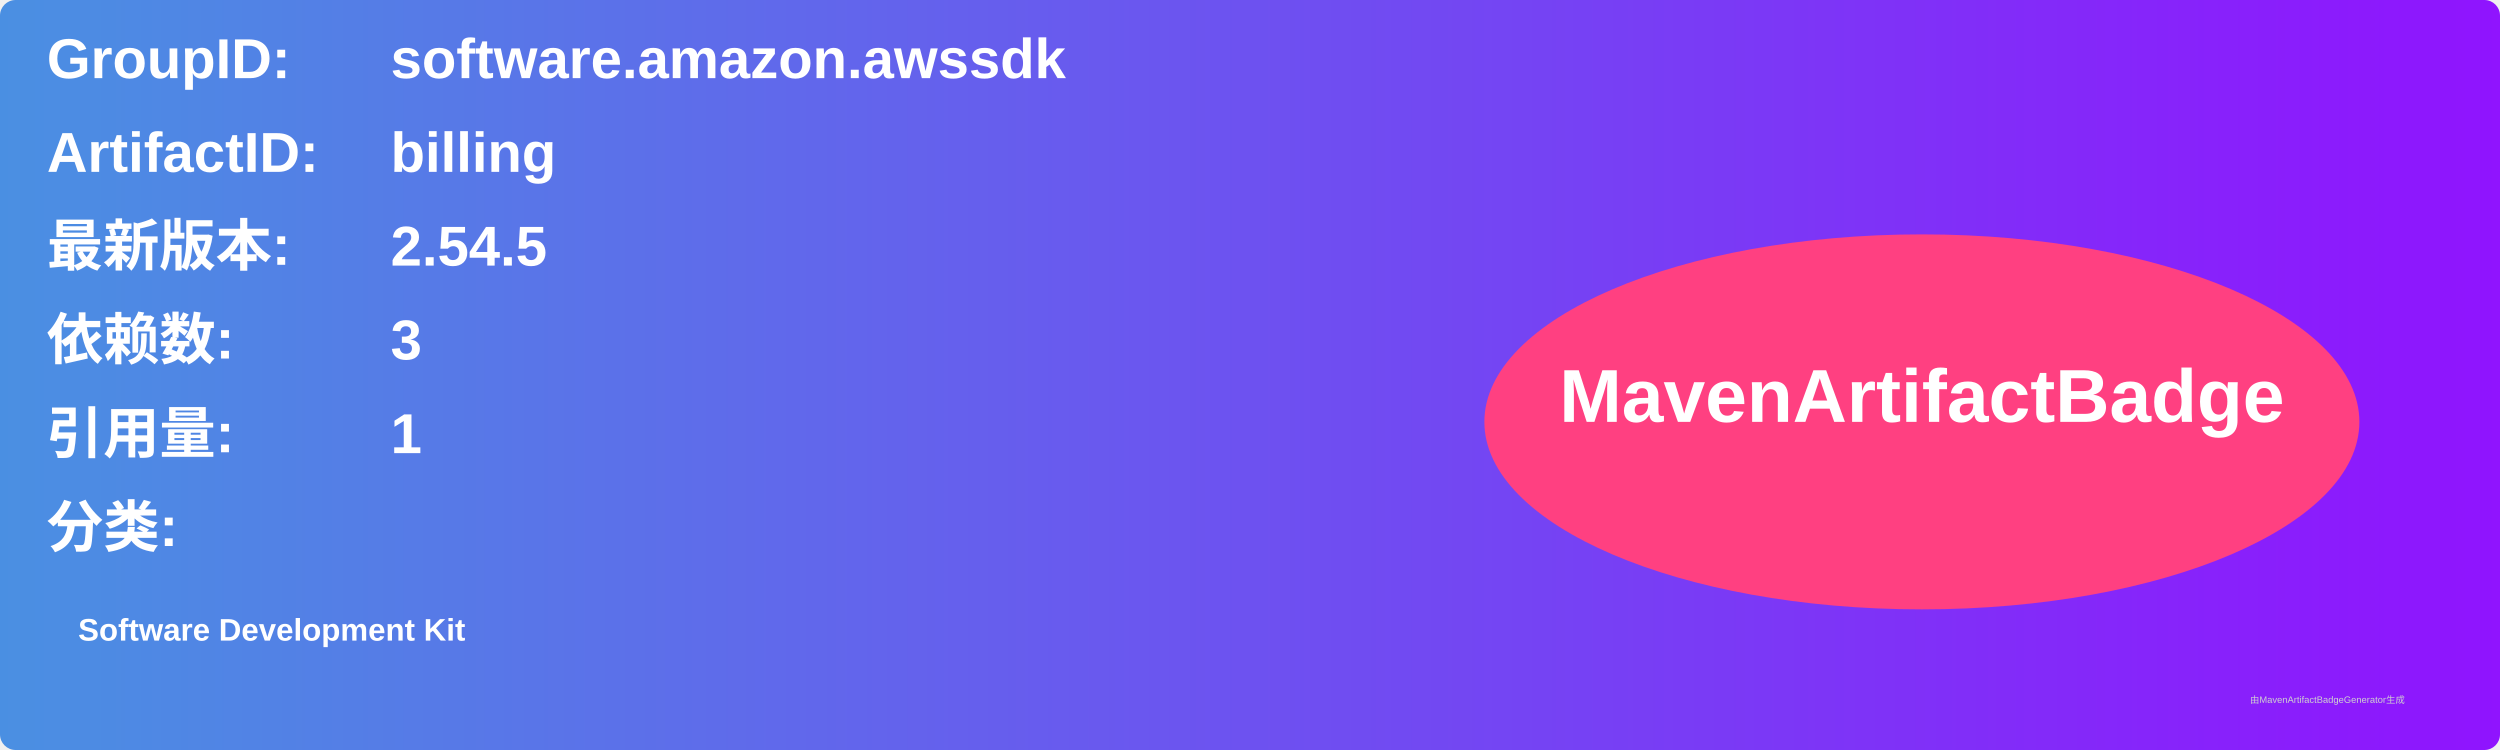
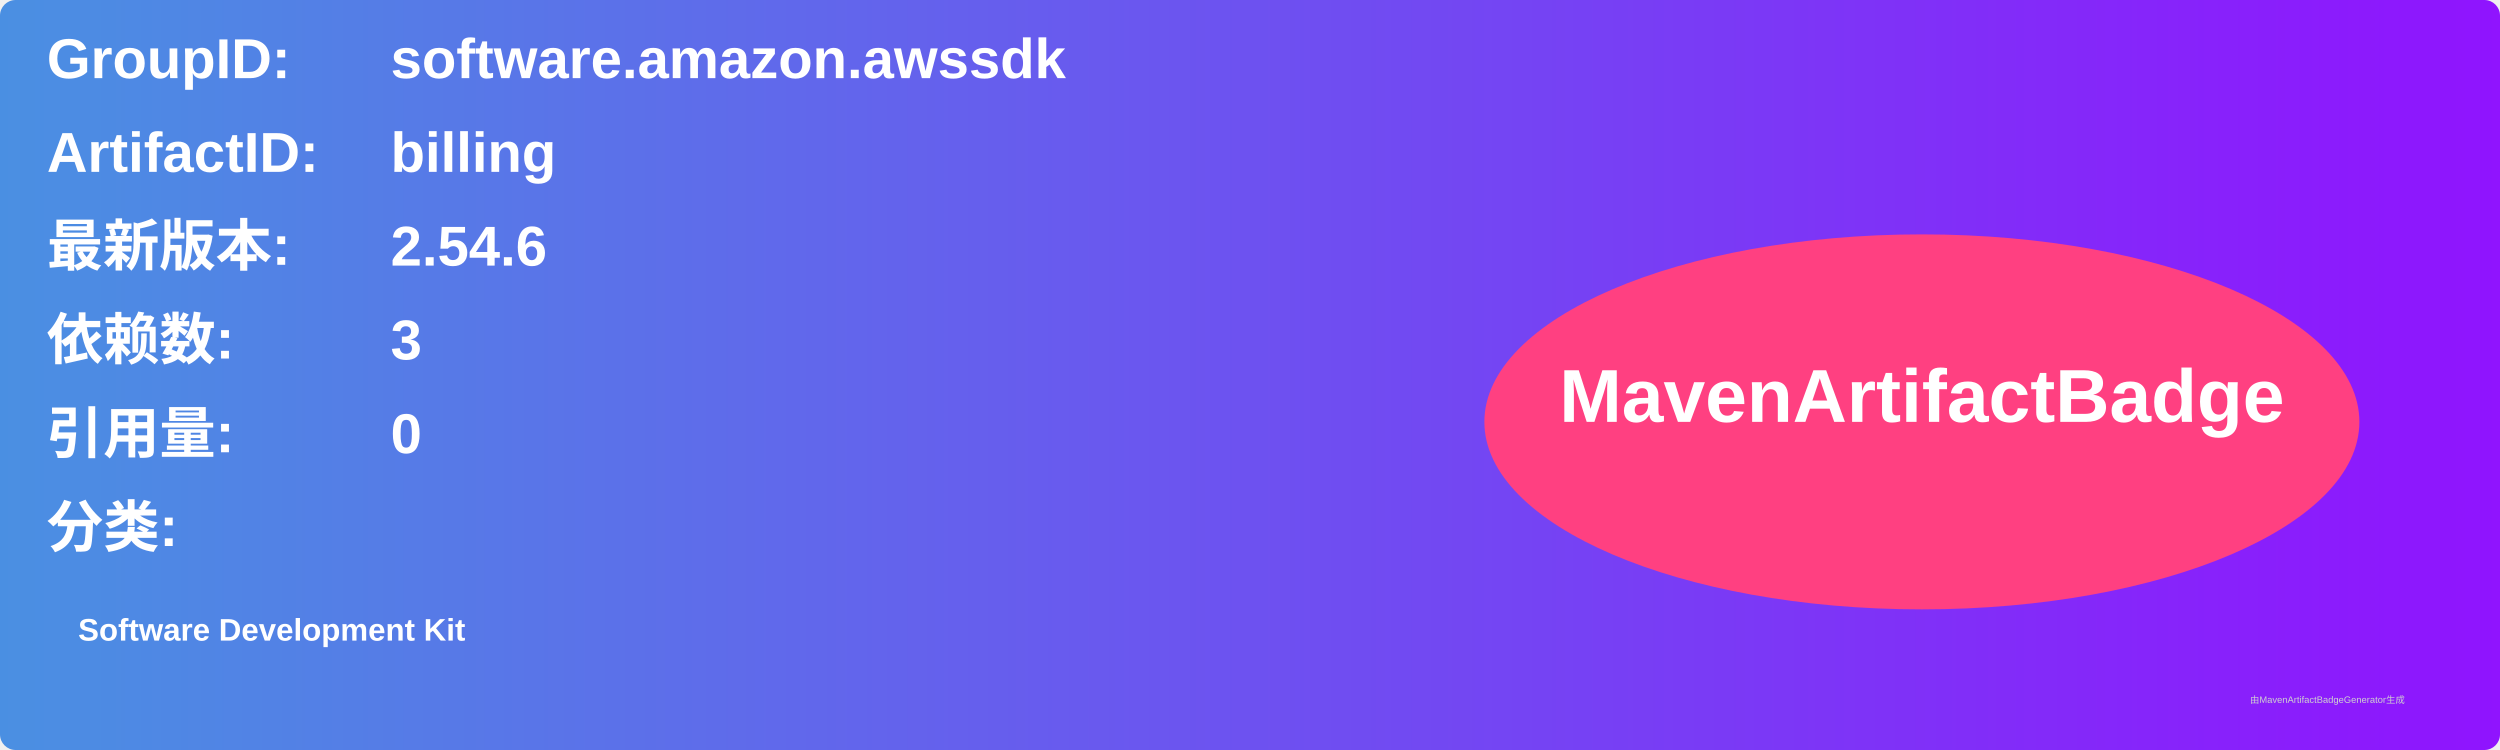
<svg xmlns="http://www.w3.org/2000/svg" width="800" height="240" viewBox="0 0 800 240">
  <linearGradient id="grad" x1="0%" y1="0%" x2="100%" y2="0%">
    <stop offset="0%" stop-color="#4a90e2" />
    <stop offset="100%" stop-color="#9013fe" />
  </linearGradient>
  <rect width="100%" height="100%" rx="5" ry="5" fill="url(#grad)" />
  <g transform="translate(15, 15)">
    <text x="0" y="10" font-family="Arial" font-size="18" fill="white" font-weight="bold" width="260">GroupID:</text>
    <text x="110" y="10" font-family="Arial" font-size="18" fill="white" font-weight="bold" width="460">software.amazon.awssdk</text>
    <text x="0" y="40" font-family="Arial" font-size="18" fill="white" font-weight="bold" width="260">ArtifactID:</text>
    <text x="110" y="40" font-family="Arial" font-size="18" fill="white" font-weight="bold" width="460">billing</text>
    <text x="0" y="70" font-family="Arial" font-size="18" fill="white" font-weight="bold">最新版本:</text>
    <text x="110" y="70" font-family="Arial" font-size="18" fill="white" font-weight="bold">
-       <tspan font-weight="bold">2.54.5</tspan>
+       <tspan font-weight="bold">2.54.6</tspan>
    </text>
    <text x="0" y="100" font-family="Arial" font-size="18" fill="white" font-weight="bold">依赖数: </text>
    <text x="110" y="100" font-family="Arial" font-size="18" fill="white">
      <tspan font-weight="bold">3</tspan>
    </text>
    <text x="0" y="130" font-family="Arial" font-size="18" fill="white" font-weight="bold">引用量: </text>
    <text x="110" y="130" font-family="Arial" font-size="18" fill="white">
-       <tspan font-weight="bold">1</tspan>
+       <tspan font-weight="bold">0</tspan>
    </text>
    <text x="0" y="160" font-family="Arial" font-size="18" fill="white" font-weight="bold">分类:</text>
    <text x="10" y="190" font-family="Arial" font-size="10" fill="white">
      <tspan font-weight="bold">Software Development Kit</tspan>
    </text>
    <ellipse cx="600" cy="120" rx="140" ry="60" fill="#ff4081" />
    <text x="600" y="120" text-anchor="middle" font-family="Arial" font-size="24" fill="white" font-weight="bold">MavenArtifactBadge</text>
  </g>
  <text x="720" y="225" font-family="Arial" font-size="3" fill="#d0d0d0">由MavenArtifactBadgeGenerator生成</text>
</svg>
